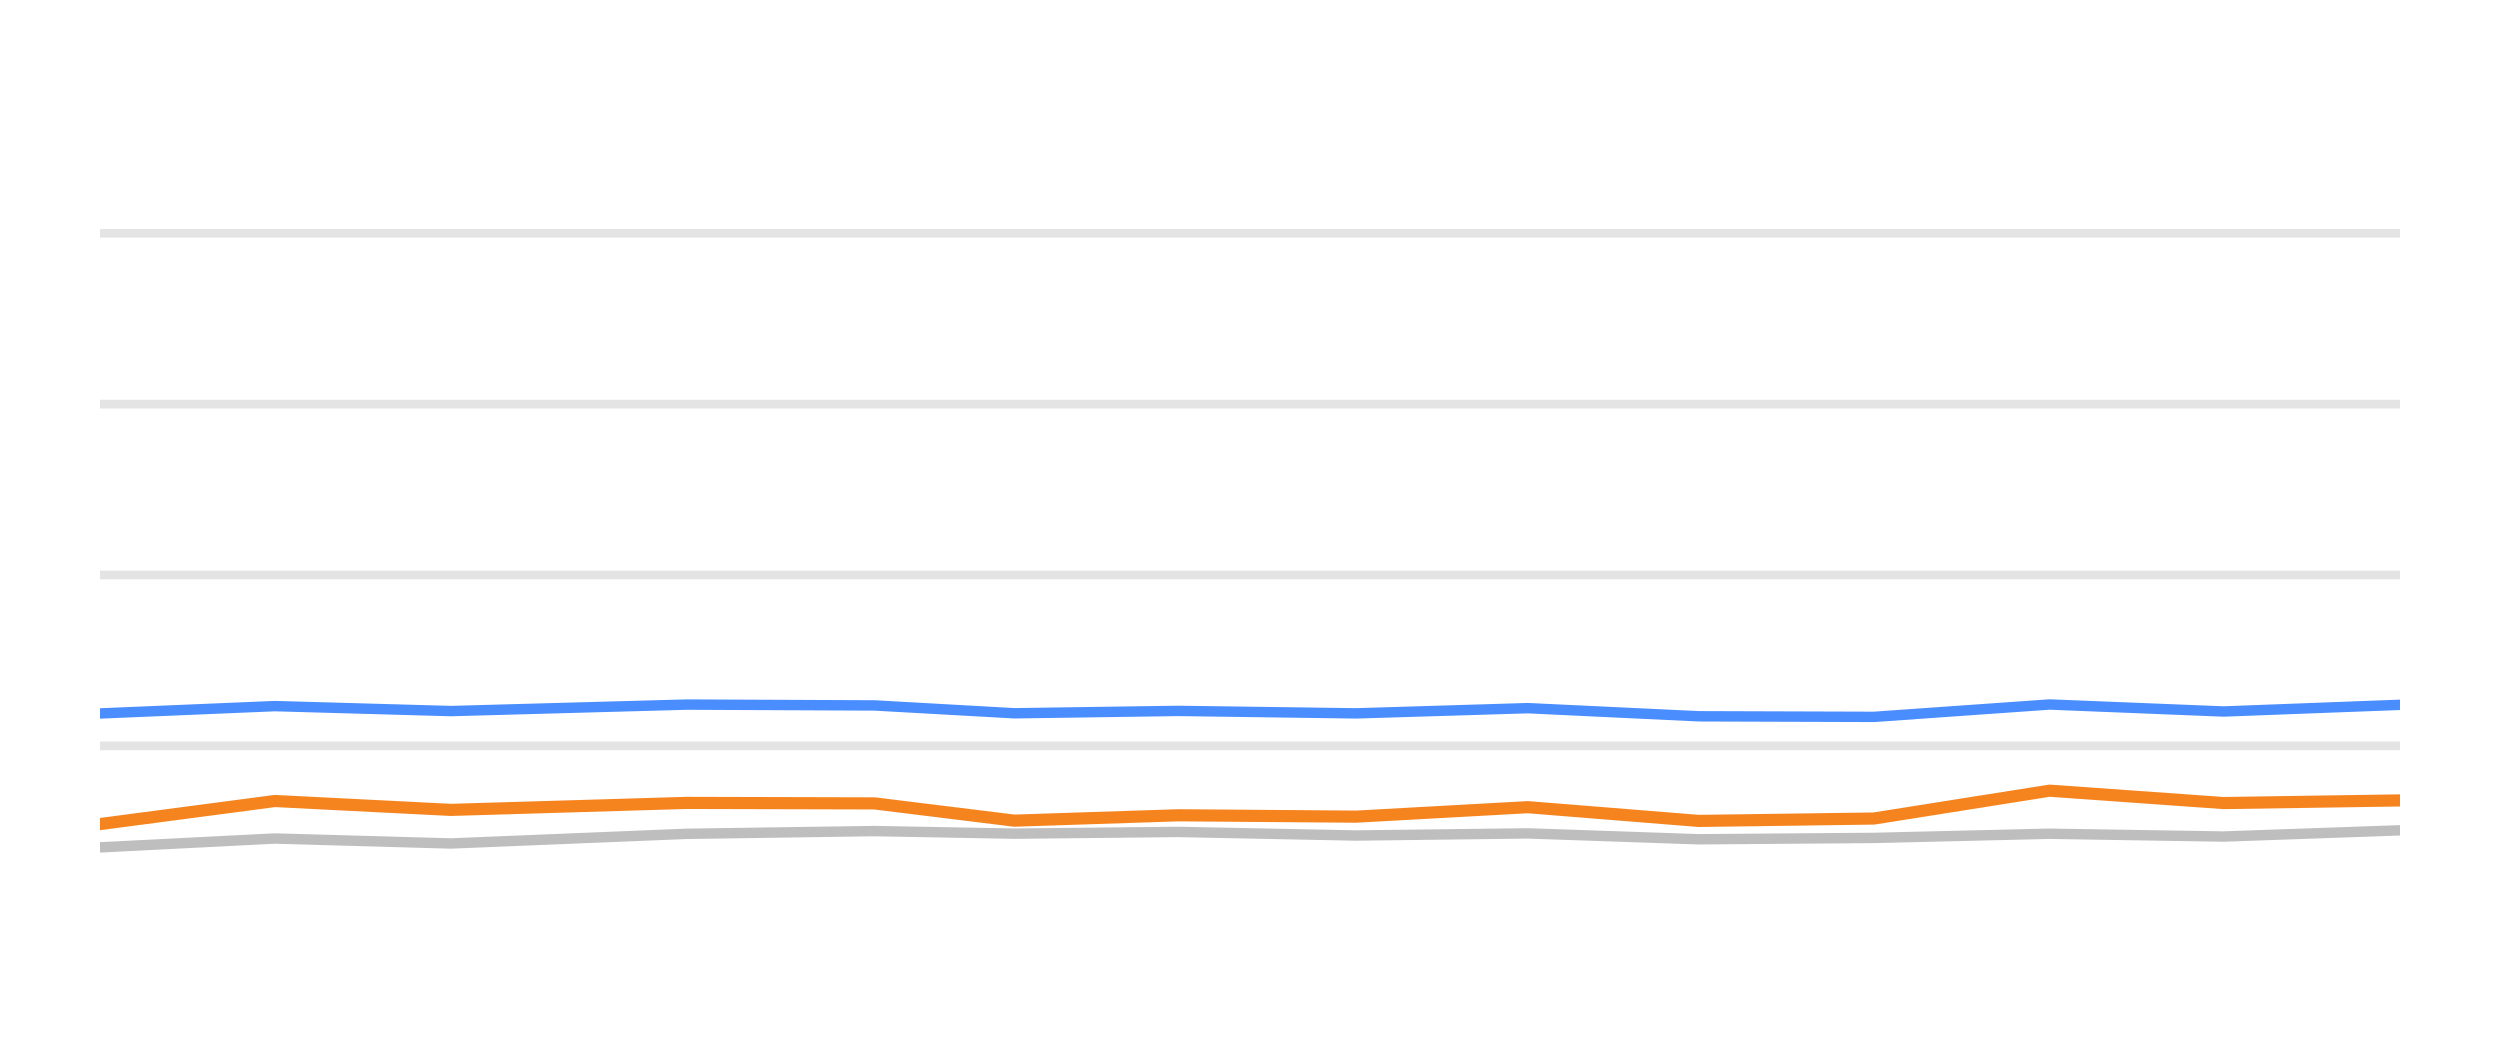
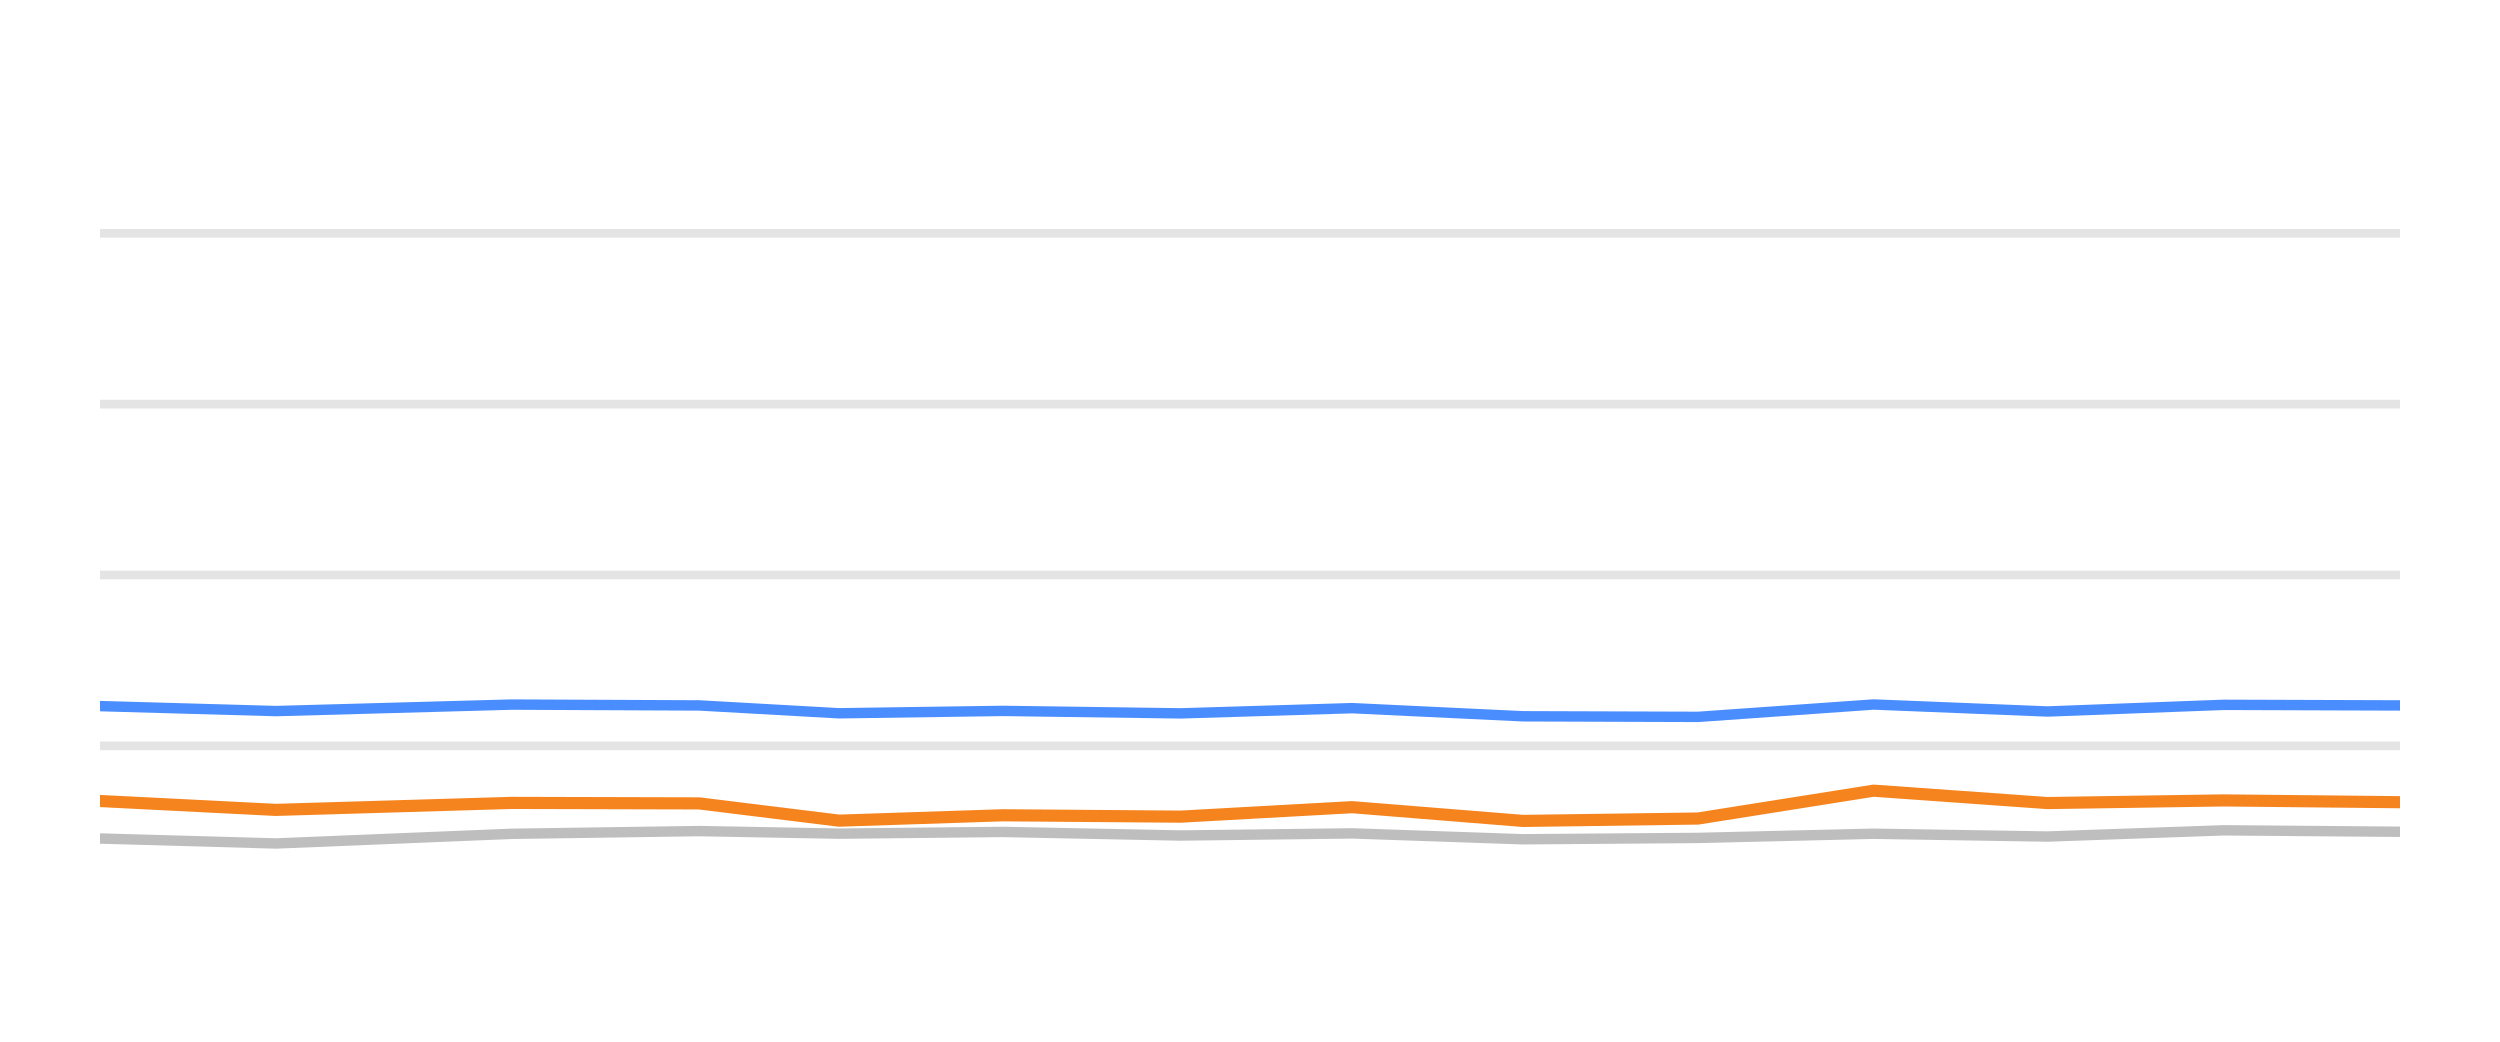
<svg xmlns="http://www.w3.org/2000/svg" width="144pt" height="60pt" viewBox="0 0 144 60" version="1.1">
  <defs>
    <style type="text/css">*{stroke-linejoin: round; stroke-linecap: butt}</style>
  </defs>
  <g id="figure_1">
    <g id="patch_1">
      <path d="M 0 60  L 144 60  L 144 0  L 0 0  L 0 60  z " style="fill: none; opacity: 0" />
    </g>
    <g id="axes_1">
      <g id="patch_2">
        <path d="M 5.76 52.8  L 138.24 52.8  L 138.24 3.6  L 5.76 3.6  L 5.76 52.8  z " style="fill: none" />
      </g>
      <g id="matplotlib.axis_1" />
      <g id="matplotlib.axis_2" />
      <g id="line2d_1">
-         <path d="M 5.76 42.96  L 138.24 42.96  " clip-path="url(#p5499606529)" style="fill: none; stroke: #b2b2b2; stroke-opacity: 0.35; stroke-width: 0.5; stroke-linecap: square" />
+         <path d="M 5.76 42.96  L 138.24 42.96  " clip-path="url(#p06a18e58bf)" style="fill: none; stroke: #b2b2b2; stroke-opacity: 0.35; stroke-width: 0.5; stroke-linecap: square" />
      </g>
      <g id="line2d_2">
-         <path d="M 5.76 33.12  L 138.24 33.12  " clip-path="url(#p5499606529)" style="fill: none; stroke: #b2b2b2; stroke-opacity: 0.35; stroke-width: 0.5; stroke-linecap: square" />
+         <path d="M 5.76 33.12  L 138.24 33.12  " clip-path="url(#p06a18e58bf)" style="fill: none; stroke: #b2b2b2; stroke-opacity: 0.35; stroke-width: 0.5; stroke-linecap: square" />
      </g>
      <g id="line2d_3">
-         <path d="M 5.76 23.28  L 138.24 23.28  " clip-path="url(#p5499606529)" style="fill: none; stroke: #b2b2b2; stroke-opacity: 0.35; stroke-width: 0.5; stroke-linecap: square" />
+         <path d="M 5.76 23.28  L 138.24 23.28  " clip-path="url(#p06a18e58bf)" style="fill: none; stroke: #b2b2b2; stroke-opacity: 0.35; stroke-width: 0.5; stroke-linecap: square" />
      </g>
      <g id="line2d_4">
-         <path d="M 5.76 13.44  L 138.24 13.44  " clip-path="url(#p5499606529)" style="fill: none; stroke: #b2b2b2; stroke-opacity: 0.35; stroke-width: 0.5; stroke-linecap: square" />
+         <path d="M 5.76 13.44  L 138.24 13.44  " clip-path="url(#p06a18e58bf)" style="fill: none; stroke: #b2b2b2; stroke-opacity: 0.35; stroke-width: 0.5; stroke-linecap: square" />
      </g>
      <g id="line2d_5">
-         <path d="M 5.76 48.81  L 15.831 48.298  L 25.966 48.584  L 39.554 48.028  L 50.37 47.87  L 58.426 48.018  L 67.865 47.919  L 78.115 48.126  L 87.998 48.003  L 97.846 48.342  L 107.936 48.264  L 118.051 48.023  L 128.079 48.185  L 138.24 47.826  " clip-path="url(#p5499606529)" style="fill: none; stroke: #bebebe; stroke-width: 0.6; stroke-linecap: round" />
+         <path d="M 5.76 48.298  L 15.889 48.584  L 29.468 48.028  L 40.278 47.87  L 48.329 48.018  L 57.761 47.919  L 68.005 48.126  L 77.882 48.003  L 87.724 48.342  L 97.807 48.264  L 107.916 48.023  L 117.937 48.185  L 128.092 47.826  L 138.24 47.91  " clip-path="url(#p06a18e58bf)" style="fill: none; stroke: #bebebe; stroke-width: 0.6; stroke-linecap: round" />
      </g>
      <g id="line2d_6">
-         <path d="M 5.76 41.095  L 15.831 40.672  L 25.966 40.958  L 39.554 40.584  L 50.37 40.633  L 58.426 41.085  L 67.865 40.948  L 78.115 41.09  L 87.998 40.79  L 97.846 41.258  L 107.936 41.292  L 118.051 40.579  L 128.079 40.982  L 138.24 40.598  " clip-path="url(#p5499606529)" style="fill: none; stroke: #4a8dff; stroke-width: 0.6; stroke-linecap: round" />
+         <path d="M 5.76 40.672  L 15.889 40.958  L 29.468 40.584  L 40.278 40.633  L 48.329 41.085  L 57.761 40.948  L 68.005 41.09  L 77.882 40.79  L 87.724 41.258  L 97.807 41.292  L 107.916 40.579  L 117.937 40.982  L 128.092 40.598  L 138.24 40.633  " clip-path="url(#p06a18e58bf)" style="fill: none; stroke: #4a8dff; stroke-width: 0.6; stroke-linecap: round" />
      </g>
      <g id="line2d_7">
-         <path d="M 5.76 47.467  L 15.831 46.138  L 25.966 46.65  L 39.554 46.247  L 50.37 46.276  L 58.426 47.27  L 67.865 46.96  L 78.115 47.039  L 87.998 46.493  L 97.846 47.285  L 107.936 47.147  L 118.051 45.543  L 128.079 46.256  L 138.24 46.104  " clip-path="url(#p5499606529)" style="fill: none; stroke: #f5841e; stroke-width: 0.7; stroke-linecap: round" />
+         <path d="M 5.76 46.138  L 15.889 46.65  L 29.468 46.247  L 40.278 46.276  L 48.329 47.27  L 57.761 46.96  L 68.005 47.039  L 77.882 46.493  L 87.724 47.285  L 97.807 47.147  L 107.916 45.543  L 117.937 46.256  L 128.092 46.104  L 138.24 46.207  " clip-path="url(#p06a18e58bf)" style="fill: none; stroke: #f5841e; stroke-width: 0.7; stroke-linecap: round" />
      </g>
    </g>
  </g>
  <defs>
-     <clipPath id="p5499606529">
+     <clipPath id="p06a18e58bf">
      <rect x="5.76" y="3.6" width="132.48" height="49.2" />
    </clipPath>
  </defs>
</svg>
